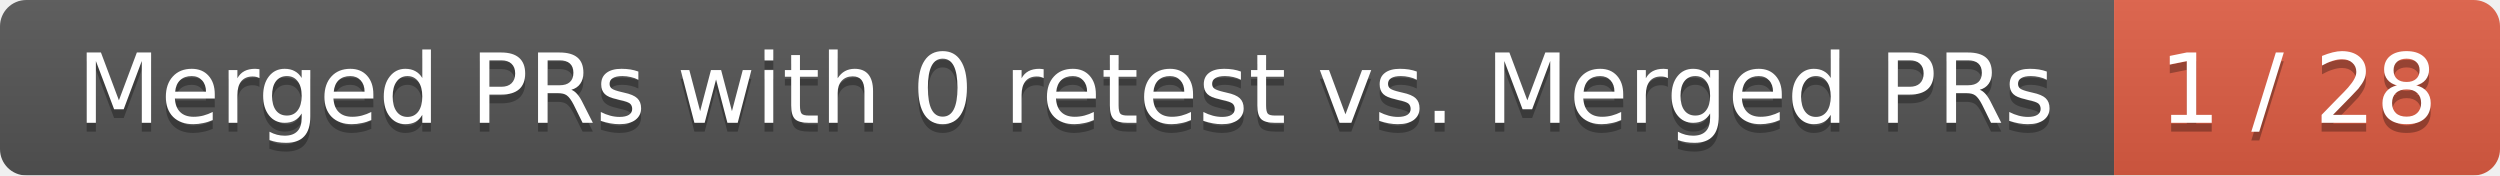
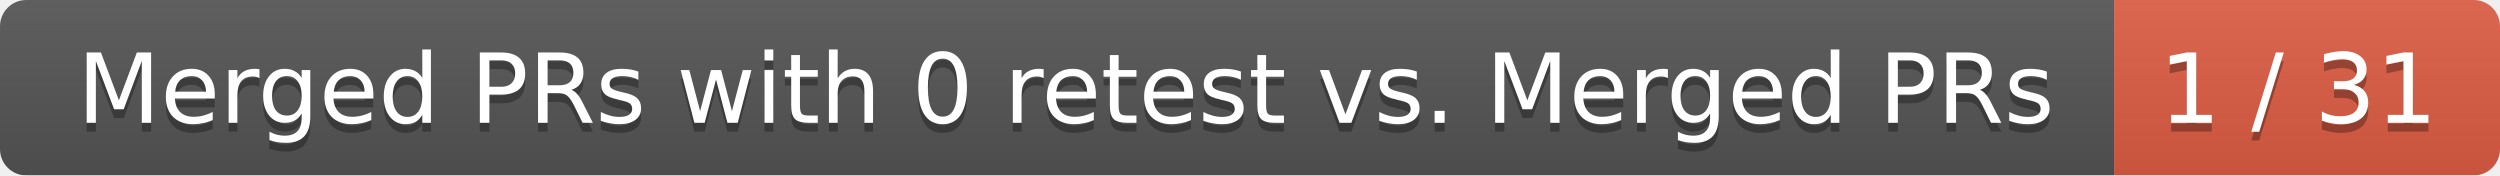
<svg xmlns="http://www.w3.org/2000/svg" width="285" height="20">
  <linearGradient id="smooth" x2="0" y2="100%">
    <stop offset="0" stop-color="#bbb" stop-opacity=".1" />
    <stop offset="1" stop-opacity=".1" />
  </linearGradient>
  <mask id="round">
    <rect width="285" height="20" rx="3" fill="#fff" />
  </mask>
  <g mask="url(#round)">
    <rect width="241" height="20" fill="#555" />
    <rect x="241" width="44" height="20" fill="#e05d44" />
    <rect width="285" height="20" fill="url(#smooth)" />
  </g>
  <g fill="#fff" text-anchor="middle" font-family="DejaVu Sans,Verdana,Geneva,sans-serif" font-size="11">
    <text x="121.5" y="15" fill="#010101" fill-opacity=".3">Merged PRs with 0 retest vs. Merged PRs</text>
    <text x="121.5" y="14">Merged PRs with 0 retest vs. Merged PRs</text>
-     <text x="262" y="15" fill="#010101" fill-opacity=".3">1 / 28</text>
-     <text x="262" y="14">1 / 28</text>
+     <text x="262" y="15" fill="#010101" fill-opacity=".3">1 / 31</text>
+     <text x="262" y="14">1 / 31</text>
  </g>
</svg>
